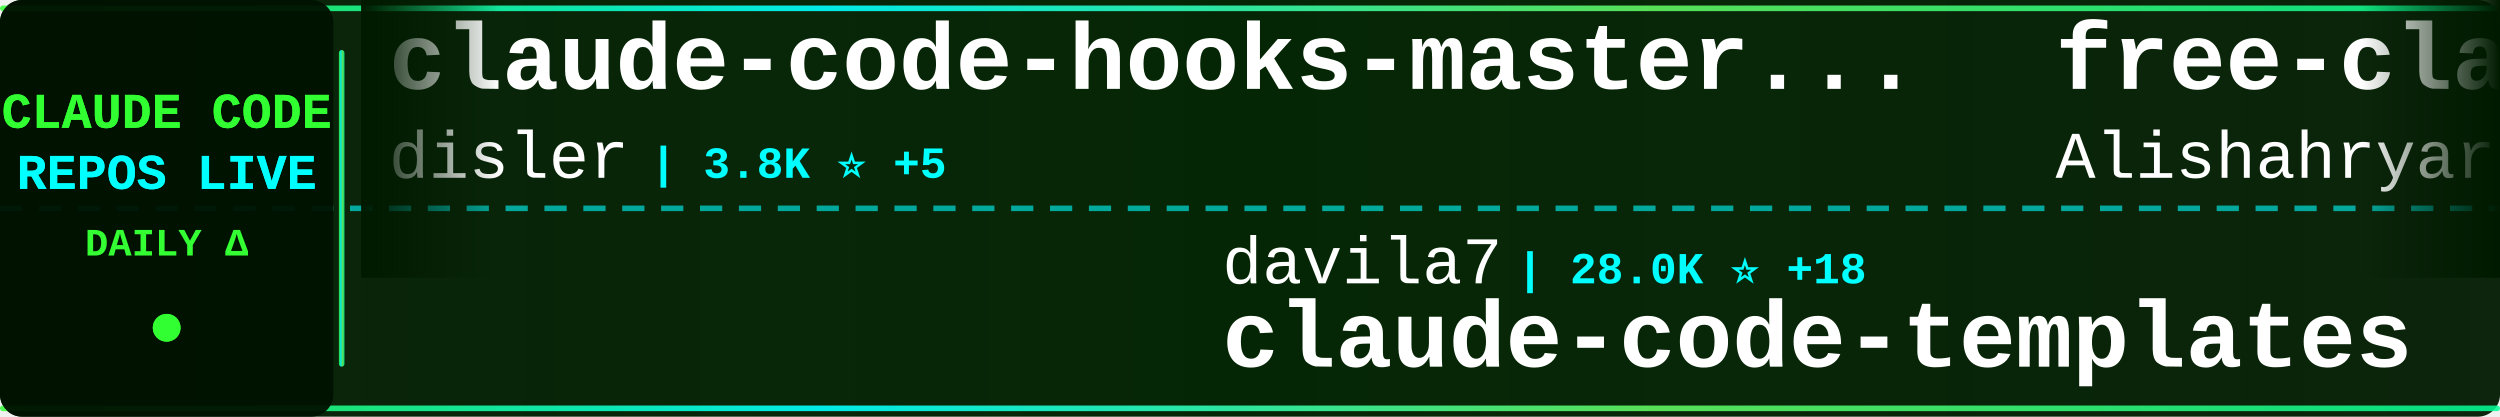
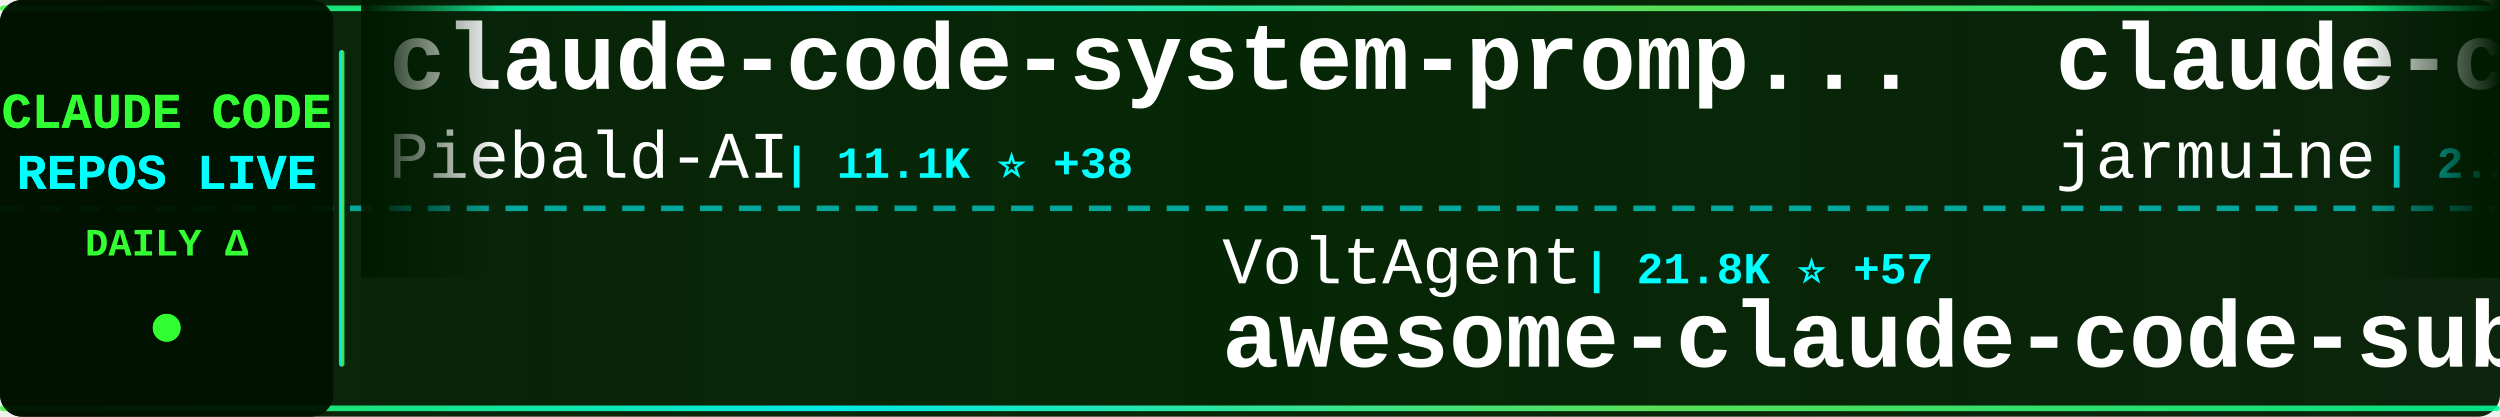
<svg xmlns="http://www.w3.org/2000/svg" width="900" height="150">
  <defs>
    <linearGradient id="tickerBg" x1="0%" y1="0%" x2="100%" y2="0%">
      <stop offset="0%" style="stop-color:#001a00;stop-opacity:0.95" />
      <stop offset="50%" style="stop-color:#002200;stop-opacity:0.98" />
      <stop offset="100%" style="stop-color:#001a00;stop-opacity:0.95" />
    </linearGradient>
    <linearGradient id="borderGrad" x1="0%" y1="0%" x2="100%" y2="0%">
      <stop offset="0%" style="stop-color:#33ff33;stop-opacity:0.85">
        <animate attributeName="stop-opacity" values="0.85;1;0.85" dur="2s" repeatCount="indefinite" />
      </stop>
      <stop offset="33%" style="stop-color:#00ffff;stop-opacity:0.9">
        <animate attributeName="stop-opacity" values="0.9;1;0.9" dur="2.2s" repeatCount="indefinite" />
      </stop>
      <stop offset="66%" style="stop-color:#66ff66;stop-opacity:0.85">
        <animate attributeName="stop-opacity" values="0.85;1;0.85" dur="1.8s" repeatCount="indefinite" />
      </stop>
      <stop offset="100%" style="stop-color:#00ff99;stop-opacity:0.85">
        <animate attributeName="stop-opacity" values="0.85;1;0.85" dur="2s" repeatCount="indefinite" />
      </stop>
    </linearGradient>
    <filter id="textGlow">
      <feGaussianBlur stdDeviation="0.1" result="coloredBlur" />
      <feMerge>
        <feMergeNode in="coloredBlur" />
        <feMergeNode in="SourceGraphic" />
      </feMerge>
    </filter>
    <filter id="metricGlow">
      <feGaussianBlur stdDeviation="0.2" result="coloredBlur" />
      <feMerge>
        <feMergeNode in="coloredBlur" />
        <feMergeNode in="SourceGraphic" />
      </feMerge>
    </filter>
    <linearGradient id="leftFade" x1="0%" y1="0%" x2="100%" y2="0%">
      <stop offset="0%" style="stop-color:#001a00;stop-opacity:1" />
      <stop offset="100%" style="stop-color:#001a00;stop-opacity:0" />
    </linearGradient>
    <linearGradient id="rightFade" x1="0%" y1="0%" x2="100%" y2="0%">
      <stop offset="0%" style="stop-color:#001a00;stop-opacity:0" />
      <stop offset="100%" style="stop-color:#001a00;stop-opacity:1" />
    </linearGradient>
  </defs>
  <rect width="900" height="150" fill="url(#tickerBg)" rx="8" />
  <rect x="0" y="2" width="900" height="2" fill="url(#borderGrad)" rx="1" />
  <rect x="0" y="146" width="900" height="2" fill="url(#borderGrad)" rx="1" />
  <line x1="0" y1="75" x2="900" y2="75" stroke="#00ffff" stroke-width="2" stroke-dasharray="8 6" opacity="0.6" />
  <rect x="0" y="0" width="120" height="150" fill="#001100" opacity="0.95" rx="8" />
  <text x="60" y="46" font-family="'Courier New', monospace" font-size="18" font-weight="bold" fill="#33ff33" text-anchor="middle" filter="url(#textGlow)">
    CLAUDE CODE
  </text>
  <text x="60" y="68" font-family="'Courier New', monospace" font-size="18" font-weight="bold" fill="#00ffff" text-anchor="middle" filter="url(#textGlow)">
    REPOS LIVE
  </text>
  <text x="60" y="92" font-family="'Courier New', monospace" font-size="14" font-weight="bold" fill="#33ff33" text-anchor="middle">
    DAILY Δ
  </text>
  <circle cx="60" cy="118" r="5" fill="#33ff33" filter="url(#metricGlow)">
    <animate attributeName="r" values="4;6;4" dur="1.5s" repeatCount="indefinite" />
    <animate attributeName="opacity" values="0.6;1;0.6" dur="1.5s" repeatCount="indefinite" />
  </circle>
  <rect x="122" y="18" width="2" height="114" fill="url(#borderGrad)" rx="1" />
  <clipPath id="tickerClip">
    <rect x="130" y="0" width="770" height="150" />
  </clipPath>
  <g clip-path="url(#tickerClip)">
    <g id="tickerItems">
      <animateTransform attributeName="transform" attributeType="XML" type="translate" from="0 0" to="-3000 0" dur="54s" repeatCount="indefinite" />
      <g transform="translate(0, 0)">
-         <text x="140" y="32" font-family="'Courier New', monospace" font-size="34" font-weight="bold" fill="#ffffff">claude-code-hooks-master...</text>
-         <text x="140" y="64" font-family="'Courier New', monospace" font-size="24" font-weight="normal" fill="#ffffff" opacity="1.0">disler</text>
-         <text x="234" y="64" font-family="'Courier New', monospace" font-size="16" font-weight="bold" fill="#00ffff"> | 3.8K ⭐ +5</text>
+         <text x="140" y="32" font-family="'Courier New', monospace" font-size="34" font-weight="bold" fill="#ffffff">claude-code-system-promp...</text>
+         <text x="140" y="64" font-family="'Courier New', monospace" font-size="24" font-weight="normal" fill="#ffffff" opacity="1.0">Piebald-AI</text>
+         <text x="282" y="64" font-family="'Courier New', monospace" font-size="16" font-weight="bold" fill="#00ffff"> | 11.1K ⭐ +38</text>
      </g>
      <g transform="translate(300, 0)">
-         <text x="140" y="102" font-family="'Courier New', monospace" font-size="24" font-weight="normal" fill="#ffffff" opacity="1.0">davila7</text>
-         <text x="246" y="102" font-family="'Courier New', monospace" font-size="16" font-weight="bold" fill="#00ffff"> | 28.0K ⭐ +18</text>
-         <text x="140" y="132" font-family="'Courier New', monospace" font-size="34" font-weight="bold" fill="#ffffff">claude-code-templates</text>
+         <text x="140" y="102" font-family="'Courier New', monospace" font-size="24" font-weight="normal" fill="#ffffff" opacity="1.0">VoltAgent</text>
+         <text x="270" y="102" font-family="'Courier New', monospace" font-size="16" font-weight="bold" fill="#00ffff"> | 21.8K ⭐ +57</text>
+         <text x="140" y="132" font-family="'Courier New', monospace" font-size="34" font-weight="bold" fill="#ffffff">awesome-claude-code-suba...</text>
      </g>
      <g transform="translate(600, 0)">
-         <text x="140" y="32" font-family="'Courier New', monospace" font-size="34" font-weight="bold" fill="#ffffff">free-claude-code</text>
-         <text x="140" y="64" font-family="'Courier New', monospace" font-size="24" font-weight="normal" fill="#ffffff" opacity="1.0">Alishahryar1</text>
-         <text x="306" y="64" font-family="'Courier New', monospace" font-size="16" font-weight="bold" fill="#00ffff"> | 34.4K ⭐ +175</text>
+         <text x="140" y="32" font-family="'Courier New', monospace" font-size="34" font-weight="bold" fill="#ffffff">claude-code</text>
+         <text x="140" y="64" font-family="'Courier New', monospace" font-size="24" font-weight="normal" fill="#ffffff" opacity="1.0">jarmuine</text>
+         <text x="258" y="64" font-family="'Courier New', monospace" font-size="16" font-weight="bold" fill="#00ffff"> | 2.2K ⭐ +3</text>
      </g>
      <g transform="translate(900, 0)">
-         <text x="140" y="102" font-family="'Courier New', monospace" font-size="24" font-weight="normal" fill="#ffffff" opacity="1.0">chauncygu</text>
-         <text x="270" y="102" font-family="'Courier New', monospace" font-size="16" font-weight="bold" fill="#00ffff"> | 2.6K ⭐ +10</text>
-         <text x="140" y="132" font-family="'Courier New', monospace" font-size="34" font-weight="bold" fill="#ffffff">collection-claude-code-s...</text>
+         <text x="140" y="102" font-family="'Courier New', monospace" font-size="24" font-weight="normal" fill="#ffffff" opacity="1.0">Hyper66666</text>
+         <text x="282" y="102" font-family="'Courier New', monospace" font-size="16" font-weight="bold" fill="#00ffff"> | 215 ⭐</text>
+         <text x="140" y="132" font-family="'Courier New', monospace" font-size="34" font-weight="bold" fill="#ffffff">claude-code-sourcemap</text>
      </g>
      <g transform="translate(1200, 0)">
-         <text x="140" y="32" font-family="'Courier New', monospace" font-size="34" font-weight="bold" fill="#ffffff">system_prompts_leaks</text>
-         <text x="140" y="64" font-family="'Courier New', monospace" font-size="24" font-weight="normal" fill="#ffffff" opacity="1.0">asgeirtj</text>
-         <text x="258" y="64" font-family="'Courier New', monospace" font-size="16" font-weight="bold" fill="#00ffff"> | 42.1K ⭐ +160</text>
+         <text x="140" y="32" font-family="'Courier New', monospace" font-size="34" font-weight="bold" fill="#ffffff">claude-howto</text>
+         <text x="140" y="64" font-family="'Courier New', monospace" font-size="24" font-weight="normal" fill="#ffffff" opacity="1.0">luongnv89</text>
+         <text x="270" y="64" font-family="'Courier New', monospace" font-size="16" font-weight="bold" fill="#00ffff"> | 37.1K ⭐ +88</text>
      </g>
      <g transform="translate(1500, 0)">
-         <text x="140" y="102" font-family="'Courier New', monospace" font-size="24" font-weight="normal" fill="#ffffff" opacity="1.0">Njengah</text>
-         <text x="246" y="102" font-family="'Courier New', monospace" font-size="16" font-weight="bold" fill="#00ffff"> | 1.8K ⭐ +5</text>
-         <text x="140" y="132" font-family="'Courier New', monospace" font-size="34" font-weight="bold" fill="#ffffff">claude-code-cheat-sheet</text>
+         <text x="140" y="102" font-family="'Courier New', monospace" font-size="24" font-weight="normal" fill="#ffffff" opacity="1.0">LING71671</text>
+         <text x="270" y="102" font-family="'Courier New', monospace" font-size="16" font-weight="bold" fill="#00ffff"> | 886 ⭐ +2</text>
+         <text x="140" y="132" font-family="'Courier New', monospace" font-size="34" font-weight="bold" fill="#ffffff">Open-ClaudeCode</text>
      </g>
      <g transform="translate(1800, 0)">
-         <text x="140" y="32" font-family="'Courier New', monospace" font-size="34" font-weight="bold" fill="#ffffff">CLIProxyAPI</text>
-         <text x="140" y="64" font-family="'Courier New', monospace" font-size="24" font-weight="normal" fill="#ffffff" opacity="1.0">router-for-me</text>
-         <text x="318" y="64" font-family="'Courier New', monospace" font-size="16" font-weight="bold" fill="#00ffff"> | 37.5K ⭐ +80</text>
+         <text x="140" y="32" font-family="'Courier New', monospace" font-size="34" font-weight="bold" fill="#ffffff">claude-code</text>
+         <text x="140" y="64" font-family="'Courier New', monospace" font-size="24" font-weight="normal" fill="#ffffff" opacity="1.0">codeaashu</text>
+         <text x="270" y="64" font-family="'Courier New', monospace" font-size="16" font-weight="bold" fill="#00ffff"> | 2.9K ⭐ +13</text>
      </g>
      <g transform="translate(2100, 0)">
-         <text x="140" y="102" font-family="'Courier New', monospace" font-size="24" font-weight="normal" fill="#ffffff" opacity="1.0">lorryjovens-hub</text>
-         <text x="342" y="102" font-family="'Courier New', monospace" font-size="16" font-weight="bold" fill="#00ffff"> | 1.6K ⭐ +2</text>
-         <text x="140" y="132" font-family="'Courier New', monospace" font-size="34" font-weight="bold" fill="#ffffff">claude-code-rust</text>
+         <text x="140" y="102" font-family="'Courier New', monospace" font-size="24" font-weight="normal" fill="#ffffff" opacity="1.0">huangserva</text>
+         <text x="282" y="102" font-family="'Courier New', monospace" font-size="16" font-weight="bold" fill="#00ffff"> | 604 ⭐</text>
+         <text x="140" y="132" font-family="'Courier New', monospace" font-size="34" font-weight="bold" fill="#ffffff">claude-code-cli</text>
      </g>
      <g transform="translate(2400, 0)">
-         <text x="140" y="32" font-family="'Courier New', monospace" font-size="34" font-weight="bold" fill="#ffffff">claude-code</text>
-         <text x="140" y="64" font-family="'Courier New', monospace" font-size="24" font-weight="normal" fill="#ffffff" opacity="1.0">lowcortisolprogrammer</text>
-         <text x="414" y="64" font-family="'Courier New', monospace" font-size="16" font-weight="bold" fill="#00ffff"> | 172 ⭐</text>
+         <text x="140" y="32" font-family="'Courier New', monospace" font-size="34" font-weight="bold" fill="#ffffff">claude-code-guide</text>
+         <text x="140" y="64" font-family="'Courier New', monospace" font-size="24" font-weight="normal" fill="#ffffff" opacity="1.0">Cranot</text>
+         <text x="234" y="64" font-family="'Courier New', monospace" font-size="16" font-weight="bold" fill="#00ffff"> | 2.8K ⭐ +2</text>
      </g>
      <g transform="translate(2700, 0)">
-         <text x="140" y="102" font-family="'Courier New', monospace" font-size="24" font-weight="normal" fill="#ffffff" opacity="1.0">pedrohcgs</text>
-         <text x="270" y="102" font-family="'Courier New', monospace" font-size="16" font-weight="bold" fill="#00ffff"> | 1.3K ⭐ +4</text>
-         <text x="140" y="132" font-family="'Courier New', monospace" font-size="34" font-weight="bold" fill="#ffffff">claude-code-my-workflow</text>
+         <text x="140" y="102" font-family="'Courier New', monospace" font-size="24" font-weight="normal" fill="#ffffff" opacity="1.0">anthropics</text>
+         <text x="282" y="102" font-family="'Courier New', monospace" font-size="16" font-weight="bold" fill="#00ffff"> | 8.0K ⭐ +10</text>
+         <text x="140" y="132" font-family="'Courier New', monospace" font-size="34" font-weight="bold" fill="#ffffff">claude-code-action</text>
      </g>
      <g transform="translate(3000, 0)">
-         <text x="140" y="32" font-family="'Courier New', monospace" font-size="34" font-weight="bold" fill="#ffffff">claude-code-hooks-master...</text>
-         <text x="140" y="64" font-family="'Courier New', monospace" font-size="24" font-weight="normal" fill="#ffffff" opacity="1.0">disler</text>
-         <text x="234" y="64" font-family="'Courier New', monospace" font-size="16" font-weight="bold" fill="#00ffff"> | 3.8K ⭐ +5</text>
+         <text x="140" y="32" font-family="'Courier New', monospace" font-size="34" font-weight="bold" fill="#ffffff">claude-code-system-promp...</text>
+         <text x="140" y="64" font-family="'Courier New', monospace" font-size="24" font-weight="normal" fill="#ffffff" opacity="1.0">Piebald-AI</text>
+         <text x="282" y="64" font-family="'Courier New', monospace" font-size="16" font-weight="bold" fill="#00ffff"> | 11.1K ⭐ +38</text>
      </g>
      <g transform="translate(3300, 0)">
-         <text x="140" y="102" font-family="'Courier New', monospace" font-size="24" font-weight="normal" fill="#ffffff" opacity="1.0">davila7</text>
-         <text x="246" y="102" font-family="'Courier New', monospace" font-size="16" font-weight="bold" fill="#00ffff"> | 28.0K ⭐ +18</text>
-         <text x="140" y="132" font-family="'Courier New', monospace" font-size="34" font-weight="bold" fill="#ffffff">claude-code-templates</text>
+         <text x="140" y="102" font-family="'Courier New', monospace" font-size="24" font-weight="normal" fill="#ffffff" opacity="1.0">VoltAgent</text>
+         <text x="270" y="102" font-family="'Courier New', monospace" font-size="16" font-weight="bold" fill="#00ffff"> | 21.8K ⭐ +57</text>
+         <text x="140" y="132" font-family="'Courier New', monospace" font-size="34" font-weight="bold" fill="#ffffff">awesome-claude-code-suba...</text>
      </g>
      <g transform="translate(3600, 0)">
-         <text x="140" y="32" font-family="'Courier New', monospace" font-size="34" font-weight="bold" fill="#ffffff">free-claude-code</text>
-         <text x="140" y="64" font-family="'Courier New', monospace" font-size="24" font-weight="normal" fill="#ffffff" opacity="1.0">Alishahryar1</text>
-         <text x="306" y="64" font-family="'Courier New', monospace" font-size="16" font-weight="bold" fill="#00ffff"> | 34.4K ⭐ +175</text>
+         <text x="140" y="32" font-family="'Courier New', monospace" font-size="34" font-weight="bold" fill="#ffffff">claude-code</text>
+         <text x="140" y="64" font-family="'Courier New', monospace" font-size="24" font-weight="normal" fill="#ffffff" opacity="1.0">jarmuine</text>
+         <text x="258" y="64" font-family="'Courier New', monospace" font-size="16" font-weight="bold" fill="#00ffff"> | 2.2K ⭐ +3</text>
      </g>
      <g transform="translate(3900, 0)">
-         <text x="140" y="102" font-family="'Courier New', monospace" font-size="24" font-weight="normal" fill="#ffffff" opacity="1.0">chauncygu</text>
-         <text x="270" y="102" font-family="'Courier New', monospace" font-size="16" font-weight="bold" fill="#00ffff"> | 2.6K ⭐ +10</text>
-         <text x="140" y="132" font-family="'Courier New', monospace" font-size="34" font-weight="bold" fill="#ffffff">collection-claude-code-s...</text>
+         <text x="140" y="102" font-family="'Courier New', monospace" font-size="24" font-weight="normal" fill="#ffffff" opacity="1.0">Hyper66666</text>
+         <text x="282" y="102" font-family="'Courier New', monospace" font-size="16" font-weight="bold" fill="#00ffff"> | 215 ⭐</text>
+         <text x="140" y="132" font-family="'Courier New', monospace" font-size="34" font-weight="bold" fill="#ffffff">claude-code-sourcemap</text>
      </g>
    </g>
  </g>
  <rect x="130" y="0" width="50" height="100" fill="url(#leftFade)" />
  <rect x="850" y="0" width="50" height="100" fill="url(#rightFade)" />
</svg>
